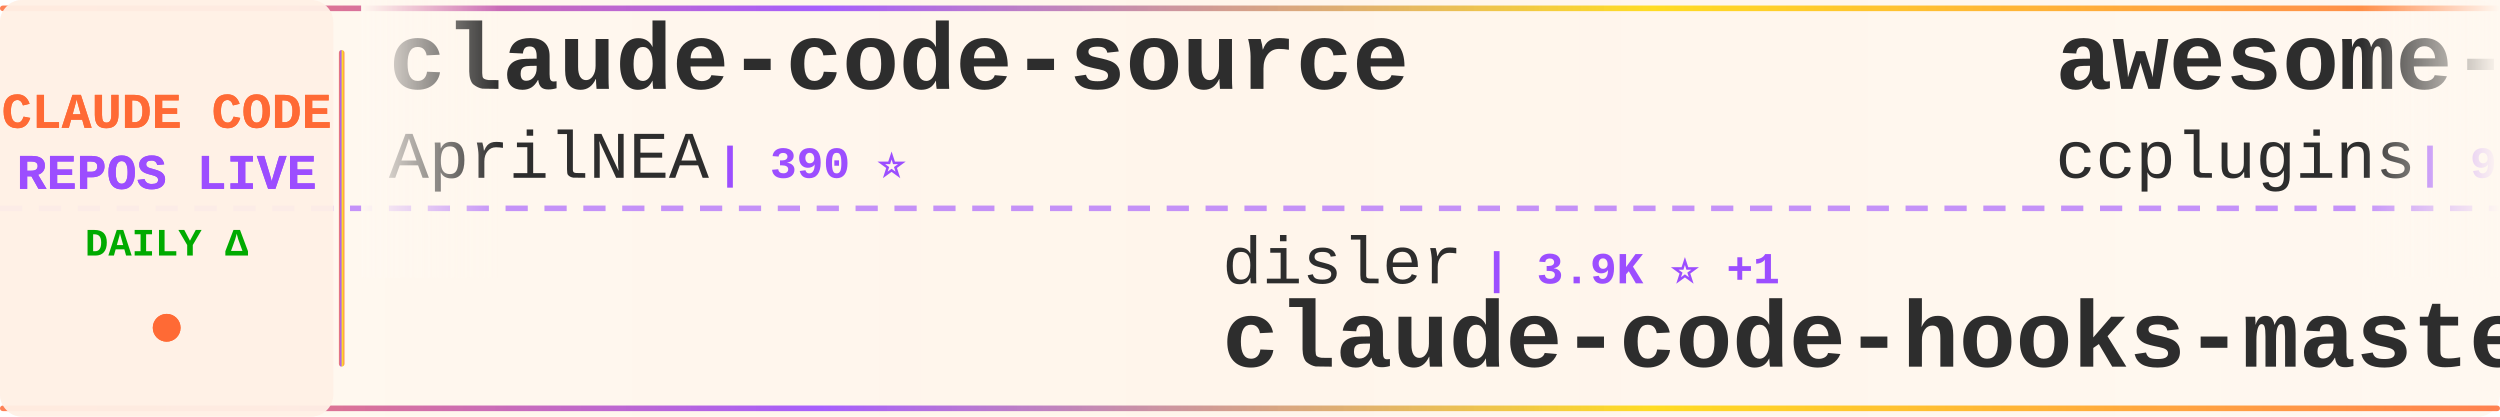
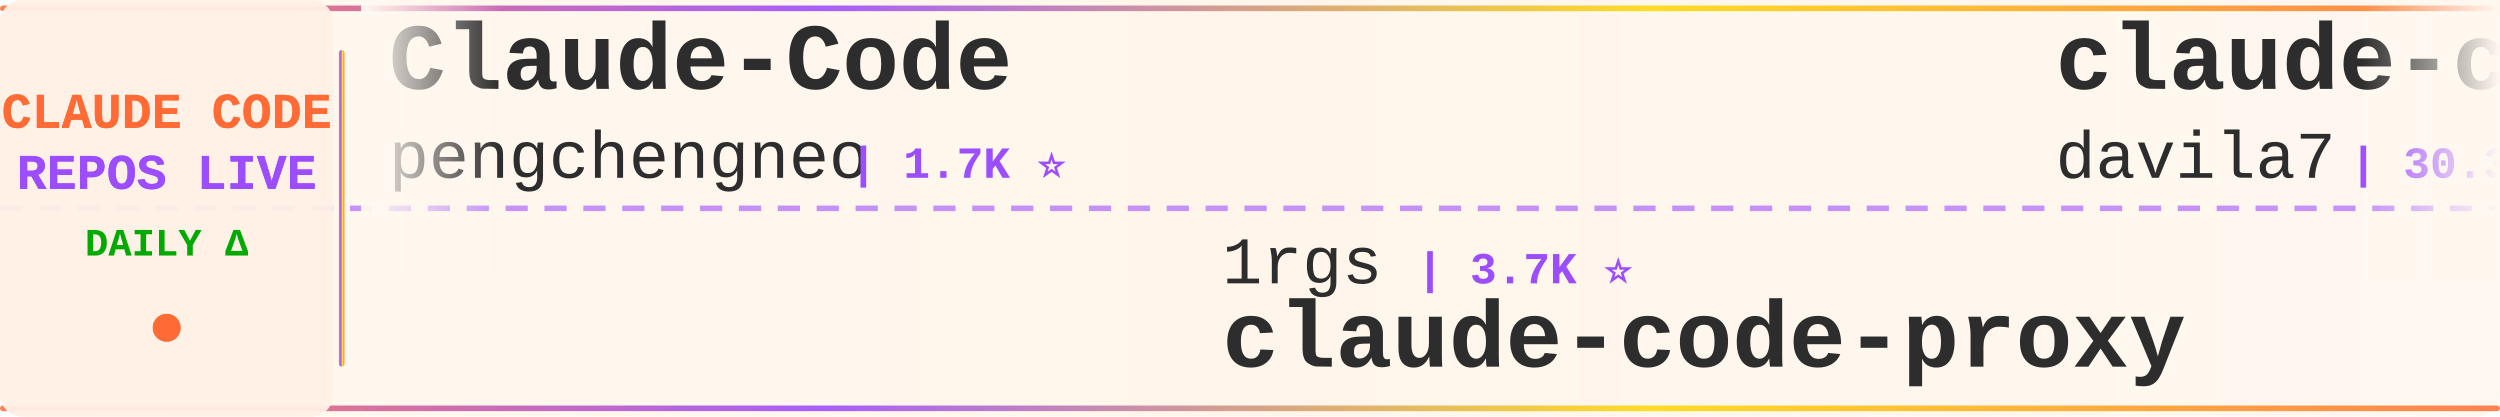
<svg xmlns="http://www.w3.org/2000/svg" width="900" height="150">
  <defs>
    <linearGradient id="tickerBg" x1="0%" y1="0%" x2="100%" y2="0%">
      <stop offset="0%" style="stop-color:#fff8f0;stop-opacity:0.98" />
      <stop offset="50%" style="stop-color:#fff5eb;stop-opacity:1" />
      <stop offset="100%" style="stop-color:#fff8f0;stop-opacity:0.98" />
    </linearGradient>
    <linearGradient id="borderGrad" x1="0%" y1="0%" x2="100%" y2="0%">
      <stop offset="0%" style="stop-color:#FF6B35;stop-opacity:0.85">
        <animate attributeName="stop-opacity" values="0.85;1;0.85" dur="2s" repeatCount="indefinite" />
      </stop>
      <stop offset="33%" style="stop-color:#9C4EFF;stop-opacity:0.9">
        <animate attributeName="stop-opacity" values="0.9;1;0.9" dur="2.2s" repeatCount="indefinite" />
      </stop>
      <stop offset="66%" style="stop-color:#FFD700;stop-opacity:0.85">
        <animate attributeName="stop-opacity" values="0.85;1;0.85" dur="1.8s" repeatCount="indefinite" />
      </stop>
      <stop offset="100%" style="stop-color:#FF6B35;stop-opacity:0.85">
        <animate attributeName="stop-opacity" values="0.85;1;0.85" dur="2s" repeatCount="indefinite" />
      </stop>
    </linearGradient>
    <filter id="textGlow">
      <feGaussianBlur stdDeviation="0.15" result="coloredBlur" />
      <feMerge>
        <feMergeNode in="coloredBlur" />
        <feMergeNode in="SourceGraphic" />
      </feMerge>
    </filter>
    <filter id="metricGlow">
      <feGaussianBlur stdDeviation="0.2" result="coloredBlur" />
      <feMerge>
        <feMergeNode in="coloredBlur" />
        <feMergeNode in="SourceGraphic" />
      </feMerge>
    </filter>
    <linearGradient id="leftFade" x1="0%" y1="0%" x2="100%" y2="0%">
      <stop offset="0%" style="stop-color:#fff8f0;stop-opacity:1" />
      <stop offset="100%" style="stop-color:#fff8f0;stop-opacity:0" />
    </linearGradient>
    <linearGradient id="rightFade" x1="0%" y1="0%" x2="100%" y2="0%">
      <stop offset="0%" style="stop-color:#fff8f0;stop-opacity:0" />
      <stop offset="100%" style="stop-color:#fff8f0;stop-opacity:1" />
    </linearGradient>
  </defs>
  <rect width="900" height="150" fill="url(#tickerBg)" rx="8" />
  <rect x="0" y="2" width="900" height="2" fill="url(#borderGrad)" rx="1" />
  <rect x="0" y="146" width="900" height="2" fill="url(#borderGrad)" rx="1" />
  <line x1="0" y1="75" x2="900" y2="75" stroke="#9C4EFF" stroke-width="2" stroke-dasharray="8 6" opacity="0.6" />
  <rect x="0" y="0" width="120" height="150" fill="#fff0e6" opacity="0.95" rx="8" />
  <text x="60" y="46" font-family="'Courier New', monospace" font-size="18" font-weight="bold" fill="#FF6B35" text-anchor="middle" filter="url(#textGlow)">
    CLAUDE CODE
  </text>
  <text x="60" y="68" font-family="'Courier New', monospace" font-size="18" font-weight="bold" fill="#9C4EFF" text-anchor="middle" filter="url(#textGlow)">
    REPOS LIVE
  </text>
  <text x="60" y="92" font-family="'Courier New', monospace" font-size="14" font-weight="bold" fill="#00aa00" text-anchor="middle">
    DAILY Δ
  </text>
  <circle cx="60" cy="118" r="5" fill="#FF6B35" filter="url(#metricGlow)">
    <animate attributeName="r" values="4;6;4" dur="1.5s" repeatCount="indefinite" />
    <animate attributeName="opacity" values="0.6;1;0.6" dur="1.5s" repeatCount="indefinite" />
  </circle>
  <rect x="122" y="18" width="2" height="114" fill="url(#borderGrad)" rx="1" />
  <clipPath id="tickerClip">
    <rect x="130" y="0" width="770" height="150" />
  </clipPath>
  <g clip-path="url(#tickerClip)">
    <g id="tickerItems">
      <animateTransform attributeName="transform" attributeType="XML" type="translate" from="0 0" to="-3000 0" dur="54s" repeatCount="indefinite" />
      <g transform="translate(0, 0)">
-         <text x="140" y="32" font-family="'Courier New', monospace" font-size="34" font-weight="bold" fill="#2d2d2d">claude-code-source</text>
-         <text x="140" y="64" font-family="'Courier New', monospace" font-size="24" font-weight="normal" fill="#2d2d2d" opacity="1.0">AprilNEA</text>
-         <text x="258" y="64" font-family="'Courier New', monospace" font-size="16" font-weight="bold" fill="#9C4EFF"> | 390 ⭐</text>
+         <text x="140" y="32" font-family="'Courier New', monospace" font-size="34" font-weight="bold" fill="#2d2d2d">Claude-Code</text>
+         <text x="140" y="64" font-family="'Courier New', monospace" font-size="24" font-weight="normal" fill="#2d2d2d" opacity="1.0">pengchengneo</text>
+         <text x="306" y="64" font-family="'Courier New', monospace" font-size="16" font-weight="bold" fill="#9C4EFF"> | 1.7K ⭐</text>
      </g>
      <g transform="translate(300, 0)">
-         <text x="140" y="102" font-family="'Courier New', monospace" font-size="24" font-weight="normal" fill="#2d2d2d" opacity="1.0">disler</text>
-         <text x="234" y="102" font-family="'Courier New', monospace" font-size="16" font-weight="bold" fill="#9C4EFF"> | 3.9K ⭐ +1</text>
-         <text x="140" y="132" font-family="'Courier New', monospace" font-size="34" font-weight="bold" fill="#2d2d2d">claude-code-hooks-master...</text>
+         <text x="140" y="102" font-family="'Courier New', monospace" font-size="24" font-weight="normal" fill="#2d2d2d" opacity="1.0">1rgs</text>
+         <text x="210" y="102" font-family="'Courier New', monospace" font-size="16" font-weight="bold" fill="#9C4EFF"> | 3.7K ⭐</text>
+         <text x="140" y="132" font-family="'Courier New', monospace" font-size="34" font-weight="bold" fill="#2d2d2d">claude-code-proxy</text>
      </g>
      <g transform="translate(600, 0)">
-         <text x="140" y="32" font-family="'Courier New', monospace" font-size="34" font-weight="bold" fill="#2d2d2d">awesome-claude-code-plug...</text>
-         <text x="140" y="64" font-family="'Courier New', monospace" font-size="24" font-weight="normal" fill="#2d2d2d" opacity="1.0">ccplugins</text>
-         <text x="270" y="64" font-family="'Courier New', monospace" font-size="16" font-weight="bold" fill="#9C4EFF"> | 913 ⭐</text>
+         <text x="140" y="32" font-family="'Courier New', monospace" font-size="34" font-weight="bold" fill="#2d2d2d">claude-code-templates</text>
+         <text x="140" y="64" font-family="'Courier New', monospace" font-size="24" font-weight="normal" fill="#2d2d2d" opacity="1.0">davila7</text>
+         <text x="246" y="64" font-family="'Courier New', monospace" font-size="16" font-weight="bold" fill="#9C4EFF"> | 30.3K ⭐ +1</text>
      </g>
      <g transform="translate(900, 0)">
-         <text x="140" y="102" font-family="'Courier New', monospace" font-size="24" font-weight="normal" fill="#2d2d2d" opacity="1.0">RichardAtCT</text>
-         <text x="294" y="102" font-family="'Courier New', monospace" font-size="16" font-weight="bold" fill="#9C4EFF"> | 2.8K ⭐</text>
-         <text x="140" y="132" font-family="'Courier New', monospace" font-size="34" font-weight="bold" fill="#2d2d2d">claude-code-telegram</text>
+         <text x="140" y="102" font-family="'Courier New', monospace" font-size="24" font-weight="normal" fill="#2d2d2d" opacity="1.0">anthropics</text>
+         <text x="282" y="102" font-family="'Courier New', monospace" font-size="16" font-weight="bold" fill="#9C4EFF"> | 8.6K ⭐ +1</text>
+         <text x="140" y="132" font-family="'Courier New', monospace" font-size="34" font-weight="bold" fill="#2d2d2d">claude-code-action</text>
      </g>
      <g transform="translate(1200, 0)">
-         <text x="140" y="32" font-family="'Courier New', monospace" font-size="34" font-weight="bold" fill="#2d2d2d">how-claude-code-works</text>
-         <text x="140" y="64" font-family="'Courier New', monospace" font-size="24" font-weight="normal" fill="#2d2d2d" opacity="1.0">Windy3f3f3f3f</text>
-         <text x="318" y="64" font-family="'Courier New', monospace" font-size="16" font-weight="bold" fill="#9C4EFF"> | 3.4K ⭐ +1</text>
+         <text x="140" y="32" font-family="'Courier New', monospace" font-size="34" font-weight="bold" fill="#2d2d2d">claude-code-local</text>
+         <text x="140" y="64" font-family="'Courier New', monospace" font-size="24" font-weight="normal" fill="#2d2d2d" opacity="1.0">nicedreamzapp</text>
+         <text x="318" y="64" font-family="'Courier New', monospace" font-size="16" font-weight="bold" fill="#9C4EFF"> | 3.2K ⭐</text>
      </g>
      <g transform="translate(1500, 0)">
-         <text x="140" y="102" font-family="'Courier New', monospace" font-size="24" font-weight="normal" fill="#2d2d2d" opacity="1.0">diet103</text>
-         <text x="246" y="102" font-family="'Courier New', monospace" font-size="16" font-weight="bold" fill="#9C4EFF"> | 10.0K ⭐ +2</text>
-         <text x="140" y="132" font-family="'Courier New', monospace" font-size="34" font-weight="bold" fill="#2d2d2d">claude-code-infrastructu...</text>
+         <text x="140" y="102" font-family="'Courier New', monospace" font-size="24" font-weight="normal" fill="#2d2d2d" opacity="1.0">Chachamaru127</text>
+         <text x="318" y="102" font-family="'Courier New', monospace" font-size="16" font-weight="bold" fill="#9C4EFF"> | 3.1K ⭐</text>
+         <text x="140" y="132" font-family="'Courier New', monospace" font-size="34" font-weight="bold" fill="#2d2d2d">claude-code-harness</text>
      </g>
      <g transform="translate(1800, 0)">
-         <text x="140" y="32" font-family="'Courier New', monospace" font-size="34" font-weight="bold" fill="#2d2d2d">claude-code-source</text>
-         <text x="140" y="64" font-family="'Courier New', monospace" font-size="24" font-weight="normal" fill="#2d2d2d" opacity="1.0">JrCx7scC</text>
-         <text x="258" y="64" font-family="'Courier New', monospace" font-size="16" font-weight="bold" fill="#9C4EFF"> | 373 ⭐</text>
+         <text x="140" y="32" font-family="'Courier New', monospace" font-size="34" font-weight="bold" fill="#2d2d2d">claude-code-hub</text>
+         <text x="140" y="64" font-family="'Courier New', monospace" font-size="24" font-weight="normal" fill="#2d2d2d" opacity="1.0">ding113</text>
+         <text x="246" y="64" font-family="'Courier New', monospace" font-size="16" font-weight="bold" fill="#9C4EFF"> | 3.3K ⭐</text>
      </g>
      <g transform="translate(2100, 0)">
-         <text x="140" y="102" font-family="'Courier New', monospace" font-size="24" font-weight="normal" fill="#2d2d2d" opacity="1.0">pengchengneo</text>
-         <text x="306" y="102" font-family="'Courier New', monospace" font-size="16" font-weight="bold" fill="#9C4EFF"> | 1.7K ⭐</text>
-         <text x="140" y="132" font-family="'Courier New', monospace" font-size="34" font-weight="bold" fill="#2d2d2d">Claude-Code</text>
+         <text x="140" y="102" font-family="'Courier New', monospace" font-size="24" font-weight="normal" fill="#2d2d2d" opacity="1.0">Donchitos</text>
+         <text x="270" y="102" font-family="'Courier New', monospace" font-size="16" font-weight="bold" fill="#9C4EFF"> | 23.9K ⭐ +1</text>
+         <text x="140" y="132" font-family="'Courier New', monospace" font-size="34" font-weight="bold" fill="#2d2d2d">Claude-Code-Game-Studios</text>
      </g>
      <g transform="translate(2400, 0)">
-         <text x="140" y="32" font-family="'Courier New', monospace" font-size="34" font-weight="bold" fill="#2d2d2d">claude-code-sourcemap</text>
-         <text x="140" y="64" font-family="'Courier New', monospace" font-size="24" font-weight="normal" fill="#2d2d2d" opacity="1.0">ChinaSiro</text>
-         <text x="270" y="64" font-family="'Courier New', monospace" font-size="16" font-weight="bold" fill="#9C4EFF"> | 9.6K ⭐ +1</text>
+         <text x="140" y="32" font-family="'Courier New', monospace" font-size="34" font-weight="bold" fill="#2d2d2d">claude-code-workflows</text>
+         <text x="140" y="64" font-family="'Courier New', monospace" font-size="24" font-weight="normal" fill="#2d2d2d" opacity="1.0">OneRedOak</text>
+         <text x="270" y="64" font-family="'Courier New', monospace" font-size="16" font-weight="bold" fill="#9C4EFF"> | 3.9K ⭐</text>
      </g>
      <g transform="translate(2700, 0)">
-         <text x="140" y="102" font-family="'Courier New', monospace" font-size="24" font-weight="normal" fill="#2d2d2d" opacity="1.0">luyao618</text>
-         <text x="258" y="102" font-family="'Courier New', monospace" font-size="16" font-weight="bold" fill="#9C4EFF"> | 1.7K ⭐</text>
-         <text x="140" y="132" font-family="'Courier New', monospace" font-size="34" font-weight="bold" fill="#2d2d2d">Claude-Code-Source-Study</text>
+         <text x="140" y="102" font-family="'Courier New', monospace" font-size="24" font-weight="normal" fill="#2d2d2d" opacity="1.0">affaan-m</text>
+         <text x="258" y="102" font-family="'Courier New', monospace" font-size="16" font-weight="bold" fill="#9C4EFF"> | 240.3K ⭐ +20</text>
+         <text x="140" y="132" font-family="'Courier New', monospace" font-size="34" font-weight="bold" fill="#2d2d2d">ECC</text>
      </g>
      <g transform="translate(3000, 0)">
-         <text x="140" y="32" font-family="'Courier New', monospace" font-size="34" font-weight="bold" fill="#2d2d2d">claude-code-source</text>
-         <text x="140" y="64" font-family="'Courier New', monospace" font-size="24" font-weight="normal" fill="#2d2d2d" opacity="1.0">AprilNEA</text>
-         <text x="258" y="64" font-family="'Courier New', monospace" font-size="16" font-weight="bold" fill="#9C4EFF"> | 390 ⭐</text>
+         <text x="140" y="32" font-family="'Courier New', monospace" font-size="34" font-weight="bold" fill="#2d2d2d">Claude-Code</text>
+         <text x="140" y="64" font-family="'Courier New', monospace" font-size="24" font-weight="normal" fill="#2d2d2d" opacity="1.0">pengchengneo</text>
+         <text x="306" y="64" font-family="'Courier New', monospace" font-size="16" font-weight="bold" fill="#9C4EFF"> | 1.7K ⭐</text>
      </g>
      <g transform="translate(3300, 0)">
-         <text x="140" y="102" font-family="'Courier New', monospace" font-size="24" font-weight="normal" fill="#2d2d2d" opacity="1.0">disler</text>
-         <text x="234" y="102" font-family="'Courier New', monospace" font-size="16" font-weight="bold" fill="#9C4EFF"> | 3.9K ⭐ +1</text>
-         <text x="140" y="132" font-family="'Courier New', monospace" font-size="34" font-weight="bold" fill="#2d2d2d">claude-code-hooks-master...</text>
+         <text x="140" y="102" font-family="'Courier New', monospace" font-size="24" font-weight="normal" fill="#2d2d2d" opacity="1.0">1rgs</text>
+         <text x="210" y="102" font-family="'Courier New', monospace" font-size="16" font-weight="bold" fill="#9C4EFF"> | 3.7K ⭐</text>
+         <text x="140" y="132" font-family="'Courier New', monospace" font-size="34" font-weight="bold" fill="#2d2d2d">claude-code-proxy</text>
      </g>
      <g transform="translate(3600, 0)">
-         <text x="140" y="32" font-family="'Courier New', monospace" font-size="34" font-weight="bold" fill="#2d2d2d">awesome-claude-code-plug...</text>
-         <text x="140" y="64" font-family="'Courier New', monospace" font-size="24" font-weight="normal" fill="#2d2d2d" opacity="1.0">ccplugins</text>
-         <text x="270" y="64" font-family="'Courier New', monospace" font-size="16" font-weight="bold" fill="#9C4EFF"> | 913 ⭐</text>
+         <text x="140" y="32" font-family="'Courier New', monospace" font-size="34" font-weight="bold" fill="#2d2d2d">claude-code-templates</text>
+         <text x="140" y="64" font-family="'Courier New', monospace" font-size="24" font-weight="normal" fill="#2d2d2d" opacity="1.0">davila7</text>
+         <text x="246" y="64" font-family="'Courier New', monospace" font-size="16" font-weight="bold" fill="#9C4EFF"> | 30.3K ⭐ +1</text>
      </g>
      <g transform="translate(3900, 0)">
-         <text x="140" y="102" font-family="'Courier New', monospace" font-size="24" font-weight="normal" fill="#2d2d2d" opacity="1.0">RichardAtCT</text>
-         <text x="294" y="102" font-family="'Courier New', monospace" font-size="16" font-weight="bold" fill="#9C4EFF"> | 2.8K ⭐</text>
-         <text x="140" y="132" font-family="'Courier New', monospace" font-size="34" font-weight="bold" fill="#2d2d2d">claude-code-telegram</text>
+         <text x="140" y="102" font-family="'Courier New', monospace" font-size="24" font-weight="normal" fill="#2d2d2d" opacity="1.0">anthropics</text>
+         <text x="282" y="102" font-family="'Courier New', monospace" font-size="16" font-weight="bold" fill="#9C4EFF"> | 8.6K ⭐ +1</text>
+         <text x="140" y="132" font-family="'Courier New', monospace" font-size="34" font-weight="bold" fill="#2d2d2d">claude-code-action</text>
      </g>
    </g>
  </g>
  <rect x="130" y="0" width="50" height="100" fill="url(#leftFade)" />
  <rect x="850" y="0" width="50" height="100" fill="url(#rightFade)" />
</svg>
